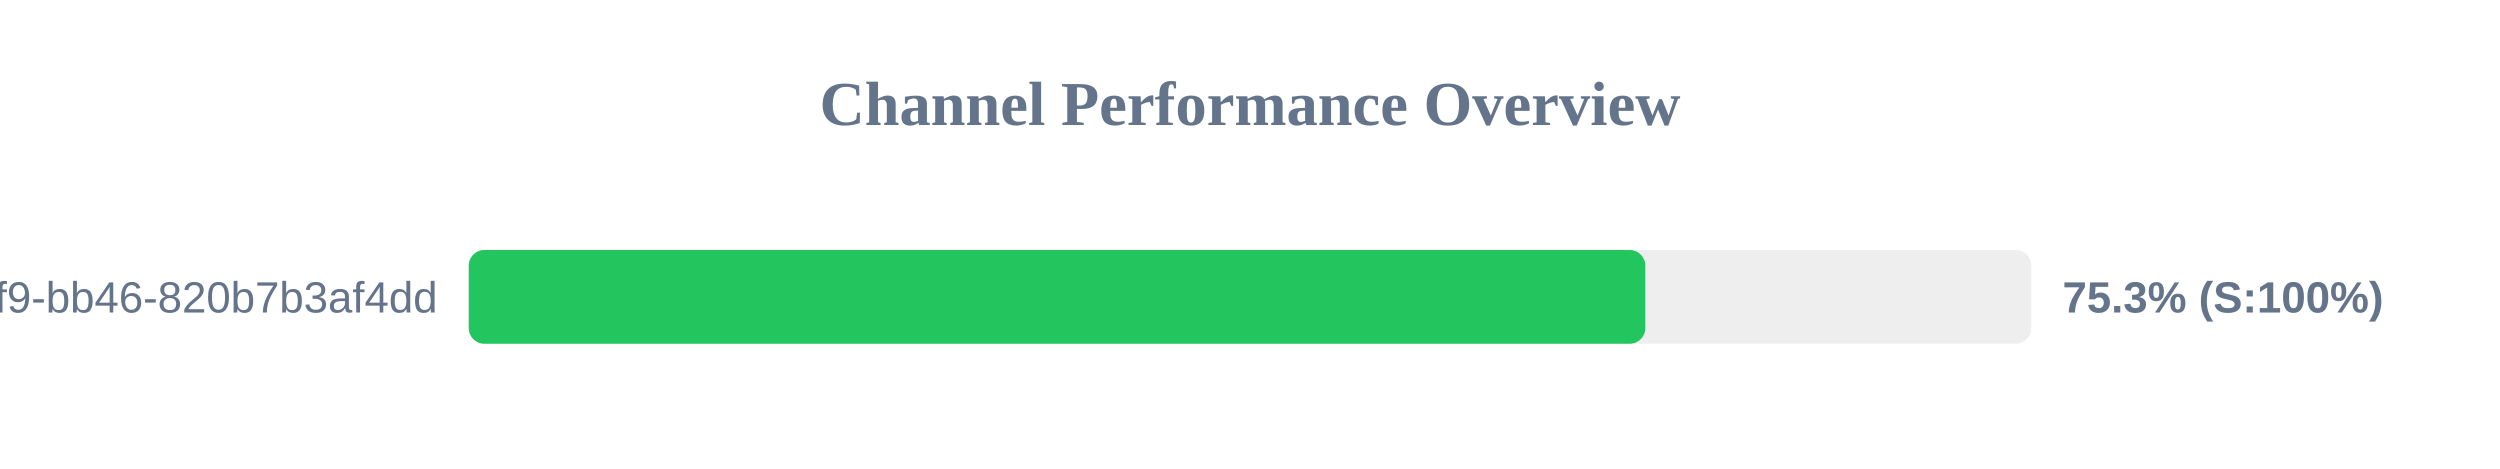
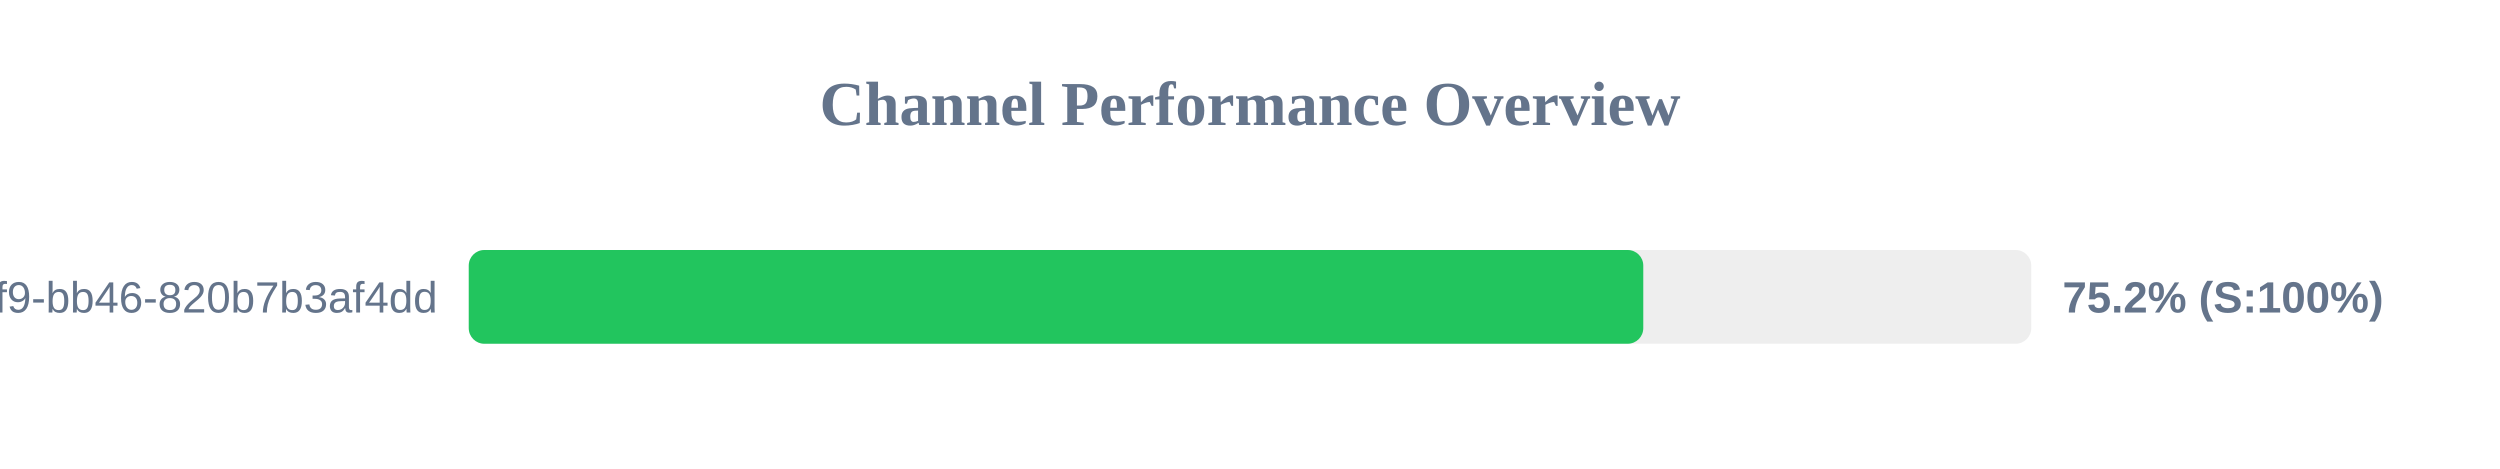
<svg xmlns="http://www.w3.org/2000/svg" width="800" height="150" version="1.1">
  <style>
        .row { font: 14px Arial; fill: #64748b; }
        .score { font: bold 14px Arial; fill: #64748b; }
    </style>
  <text x="400" y="40" text-anchor="middle" font-size="20px" font-weight="bold" fill="#64748b">Channel Performance Overview</text>
  <rect x="150" y="80" width="500" height="30" fill="#eee" rx="5" />
-   <rect x="150" y="80" width="376.5" height="30" fill="#22c55e" rx="5" />
+   <rect x="150" y="80" width="375.85" height="30" fill="#22c55e" rx="5" />
  <text x="140" y="100" text-anchor="end" class="row">?uuid=80b2ac81-ba69-41f9-bb46-820b7b3af4dd</text>
-   <text x="660" y="100" text-anchor="start" class="score">75.3% (S:100%)</text>
+   <text x="660" y="100" text-anchor="start" class="score">75.2% (S:100%)</text>
</svg>
